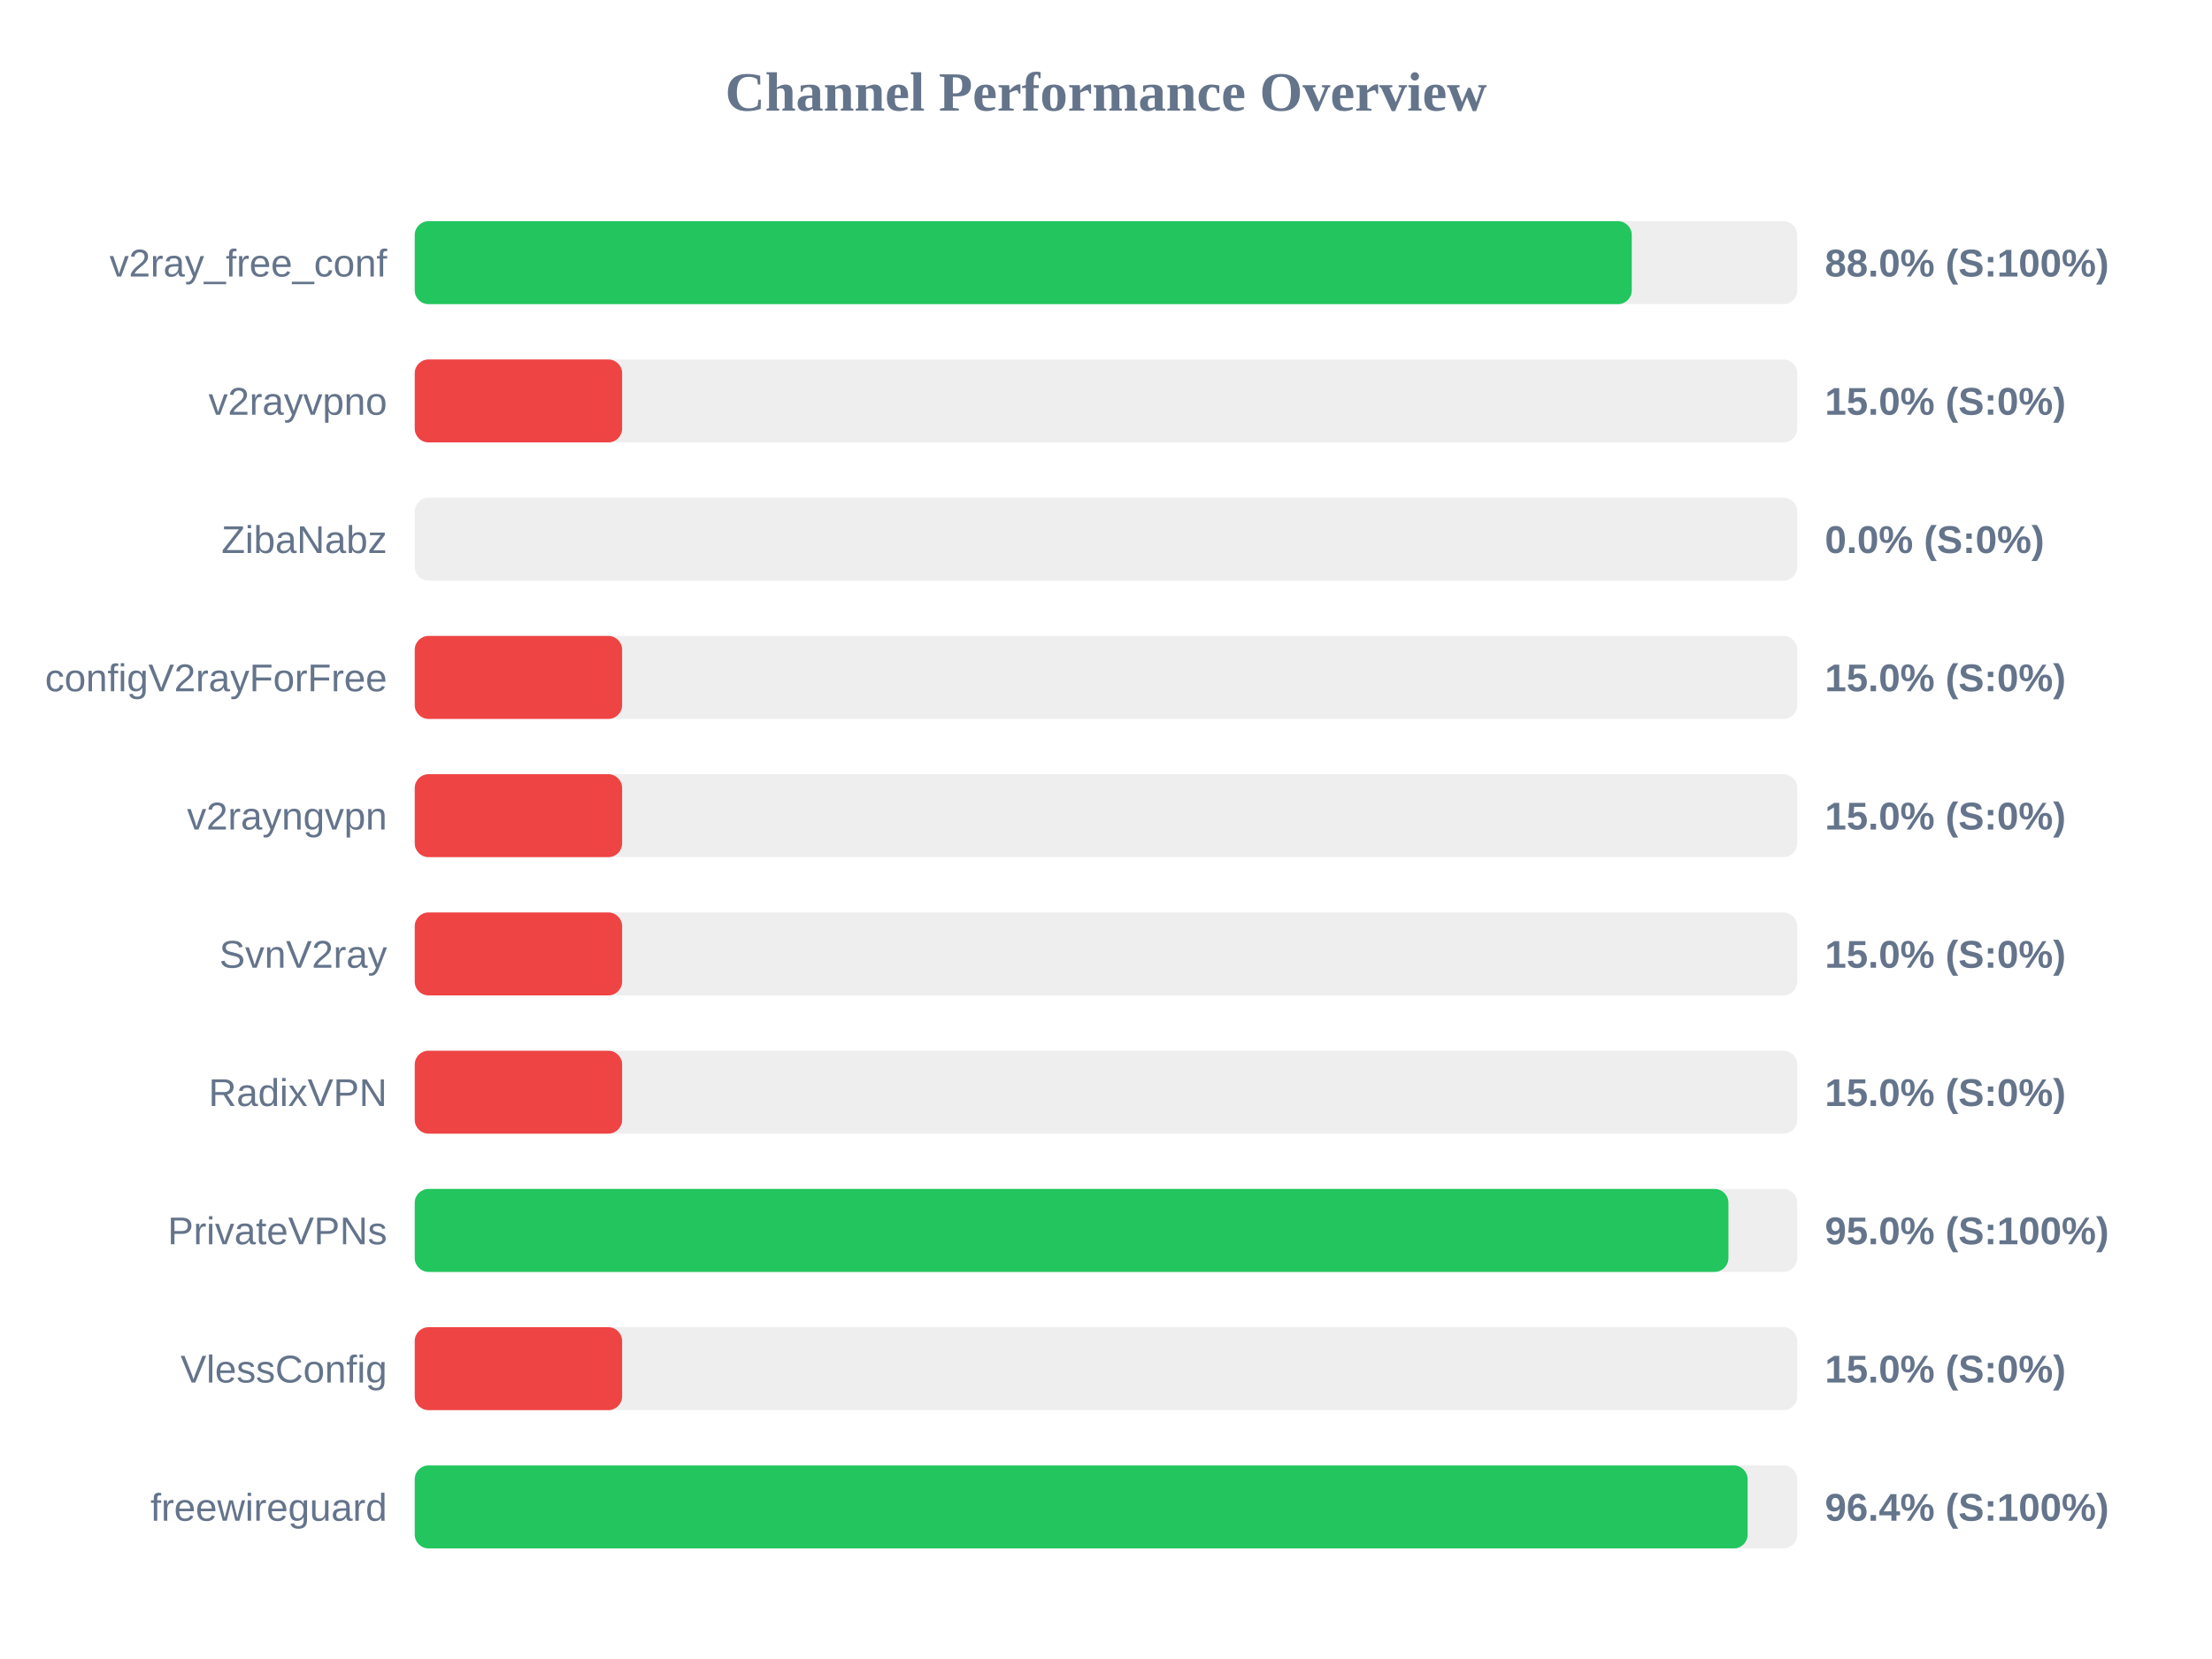
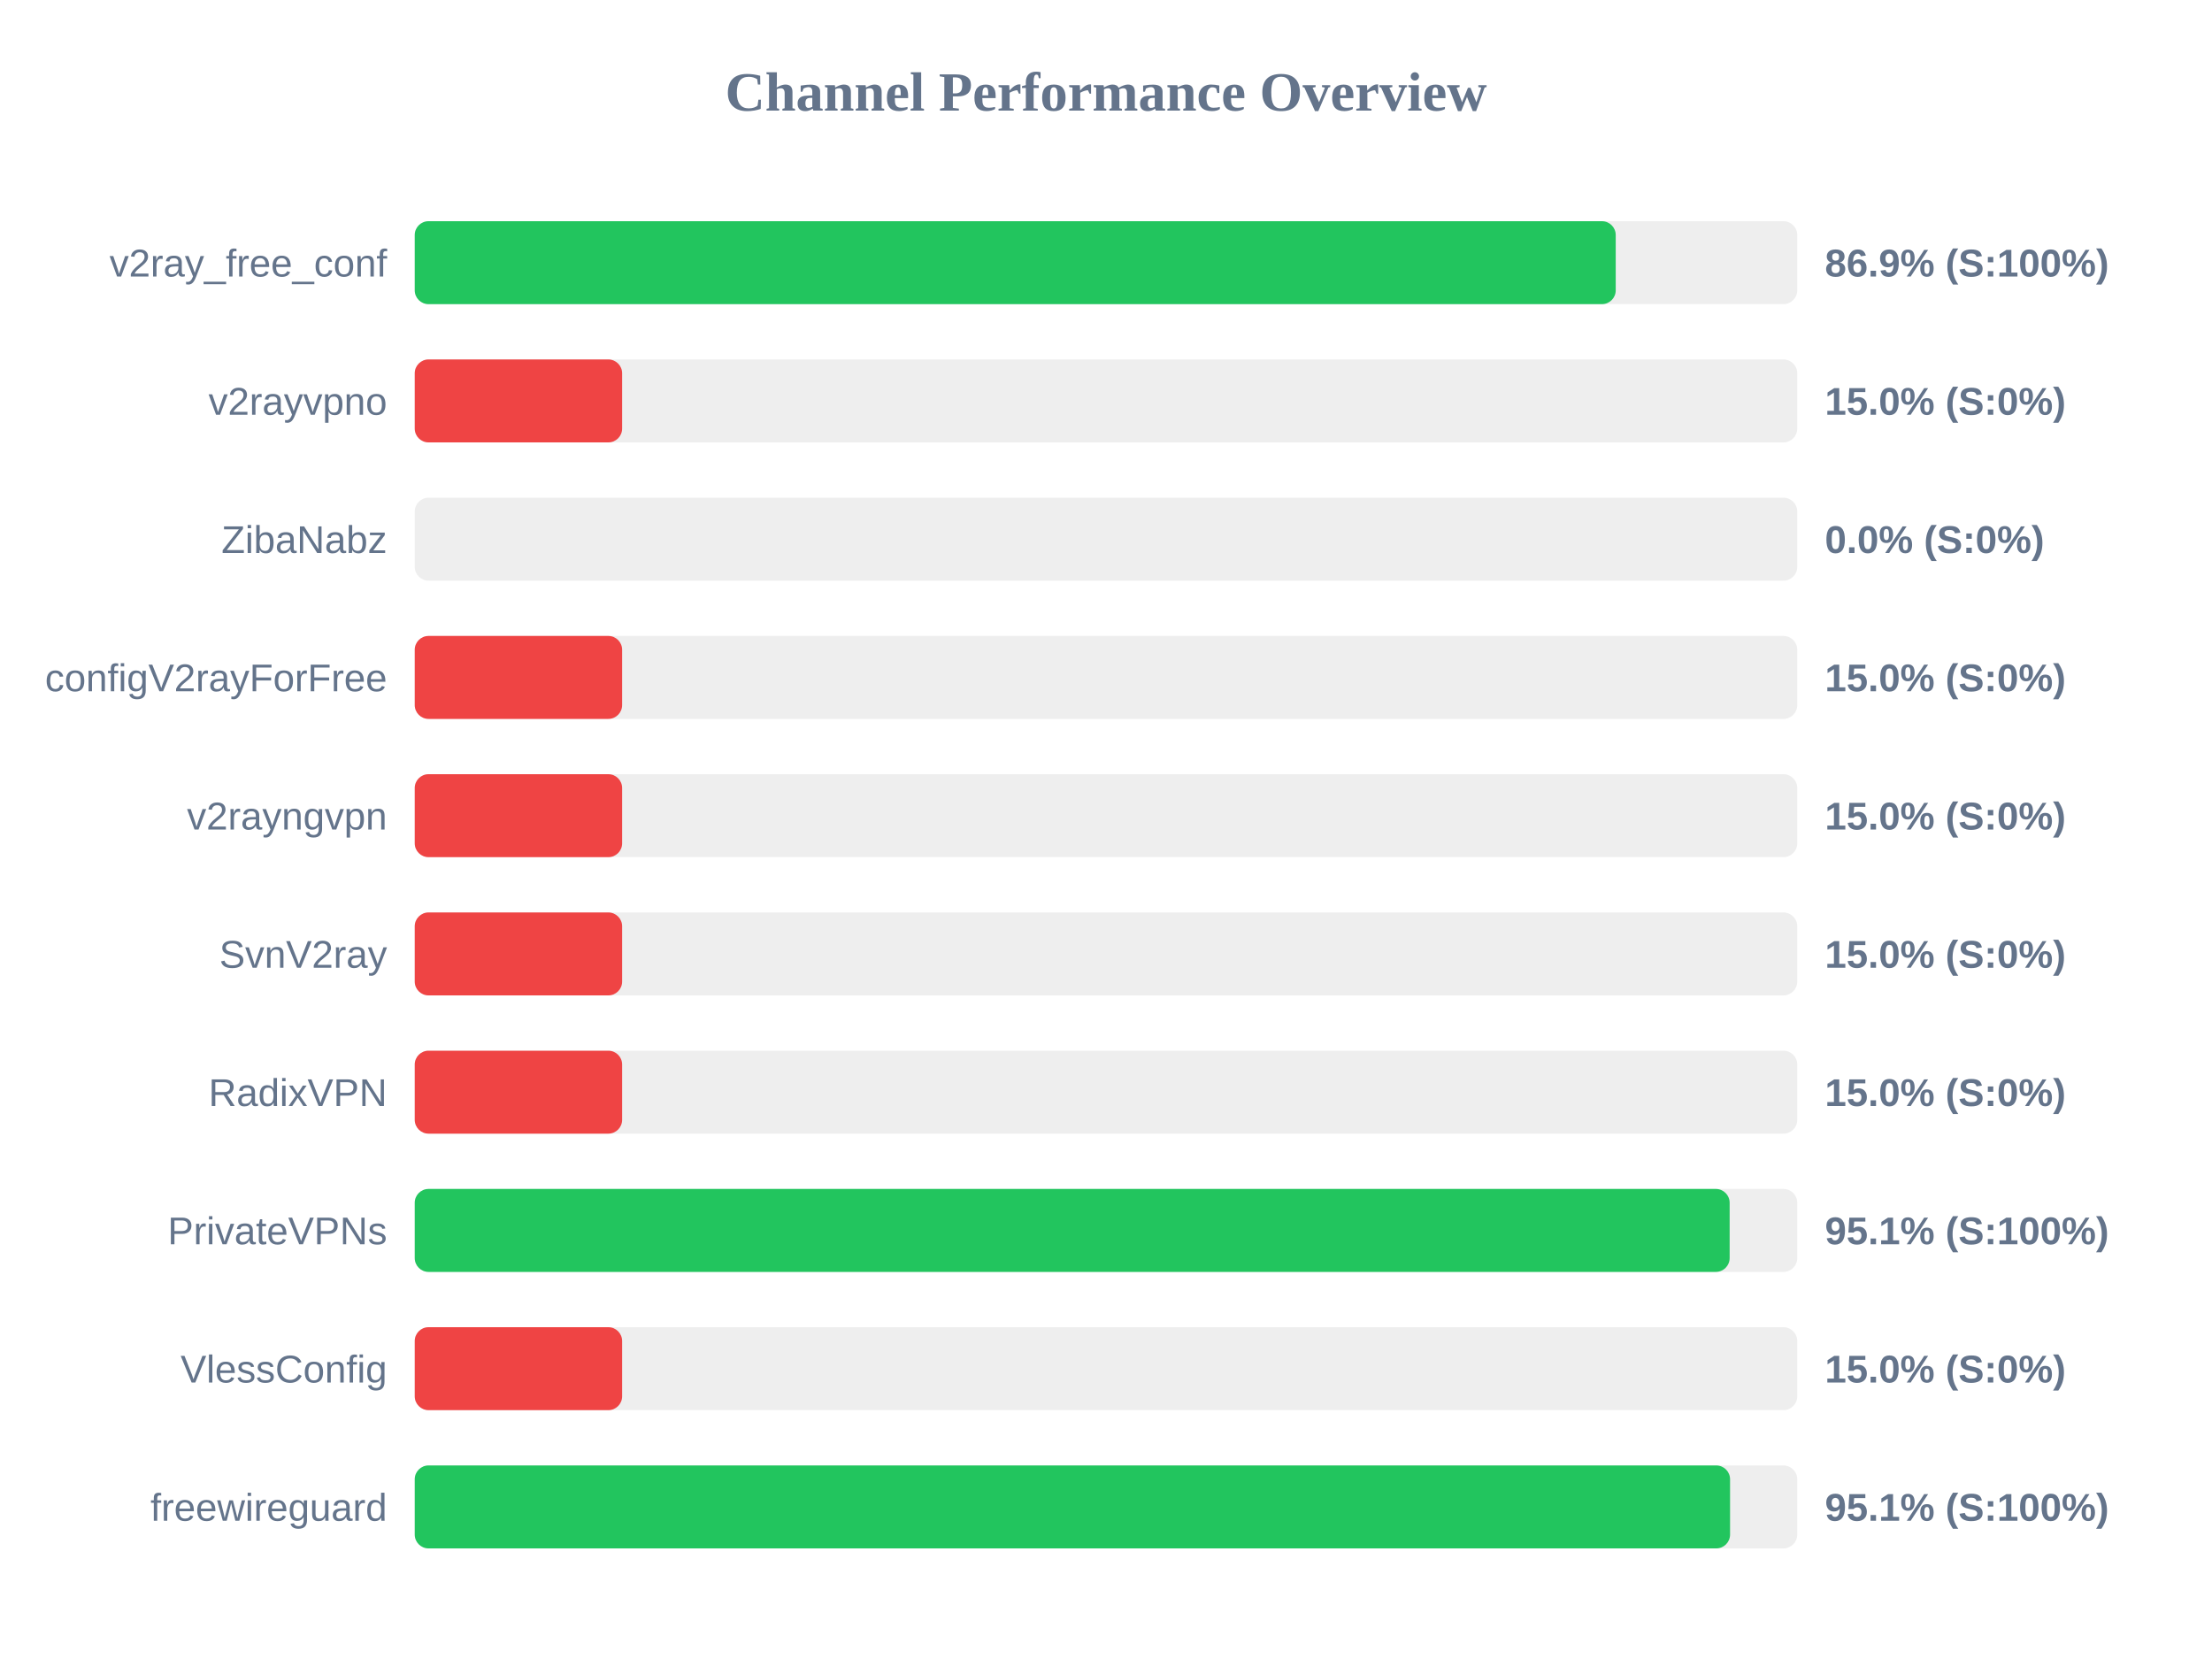
<svg xmlns="http://www.w3.org/2000/svg" width="800" height="600" version="1.1">
  <style>
        .row { font: 14px Arial; fill: #64748b; }
        .score { font: bold 14px Arial; fill: #64748b; }
    </style>
  <text x="400" y="40" text-anchor="middle" font-size="20px" font-weight="bold" fill="#64748b">Channel Performance Overview</text>
  <rect x="150" y="80" width="500" height="30" fill="#eee" rx="5" />
-   <rect x="150" y="80" width="440.15" height="30" fill="#22c55e" rx="5" />
+   <rect x="150" y="80" width="434.35" height="30" fill="#22c55e" rx="5" />
  <text x="140" y="100" text-anchor="end" class="row">v2ray_free_conf</text>
-   <text x="660" y="100" text-anchor="start" class="score">88.0% (S:100%)</text>
+   <text x="660" y="100" text-anchor="start" class="score">86.9% (S:100%)</text>
  <rect x="150" y="130" width="500" height="30" fill="#eee" rx="5" />
  <rect x="150" y="130" width="75.0" height="30" fill="#ef4444" rx="5" />
  <text x="140" y="150" text-anchor="end" class="row">v2rayvpno</text>
  <text x="660" y="150" text-anchor="start" class="score">15.0% (S:0%)</text>
  <rect x="150" y="180" width="500" height="30" fill="#eee" rx="5" />
  <rect x="150" y="180" width="0.0" height="30" fill="#ef4444" rx="5" />
  <text x="140" y="200" text-anchor="end" class="row">ZibaNabz</text>
  <text x="660" y="200" text-anchor="start" class="score">0.0% (S:0%)</text>
  <rect x="150" y="230" width="500" height="30" fill="#eee" rx="5" />
  <rect x="150" y="230" width="75.0" height="30" fill="#ef4444" rx="5" />
  <text x="140" y="250" text-anchor="end" class="row">configV2rayForFree</text>
  <text x="660" y="250" text-anchor="start" class="score">15.0% (S:0%)</text>
  <rect x="150" y="280" width="500" height="30" fill="#eee" rx="5" />
  <rect x="150" y="280" width="75.0" height="30" fill="#ef4444" rx="5" />
  <text x="140" y="300" text-anchor="end" class="row">v2rayngvpn</text>
  <text x="660" y="300" text-anchor="start" class="score">15.0% (S:0%)</text>
  <rect x="150" y="330" width="500" height="30" fill="#eee" rx="5" />
  <rect x="150" y="330" width="75.0" height="30" fill="#ef4444" rx="5" />
  <text x="140" y="350" text-anchor="end" class="row">SvnV2ray</text>
  <text x="660" y="350" text-anchor="start" class="score">15.0% (S:0%)</text>
  <rect x="150" y="380" width="500" height="30" fill="#eee" rx="5" />
  <rect x="150" y="380" width="75.0" height="30" fill="#ef4444" rx="5" />
  <text x="140" y="400" text-anchor="end" class="row">RadixVPN</text>
  <text x="660" y="400" text-anchor="start" class="score">15.0% (S:0%)</text>
  <rect x="150" y="430" width="500" height="30" fill="#eee" rx="5" />
-   <rect x="150" y="430" width="475.1" height="30" fill="#22c55e" rx="5" />
+   <rect x="150" y="430" width="475.55" height="30" fill="#22c55e" rx="5" />
  <text x="140" y="450" text-anchor="end" class="row">PrivateVPNs</text>
-   <text x="660" y="450" text-anchor="start" class="score">95.0% (S:100%)</text>
+   <text x="660" y="450" text-anchor="start" class="score">95.1% (S:100%)</text>
  <rect x="150" y="480" width="500" height="30" fill="#eee" rx="5" />
  <rect x="150" y="480" width="75.0" height="30" fill="#ef4444" rx="5" />
  <text x="140" y="500" text-anchor="end" class="row">VlessConfig</text>
  <text x="660" y="500" text-anchor="start" class="score">15.0% (S:0%)</text>
  <rect x="150" y="530" width="500" height="30" fill="#eee" rx="5" />
-   <rect x="150" y="530" width="482.05" height="30" fill="#22c55e" rx="5" />
+   <rect x="150" y="530" width="475.7" height="30" fill="#22c55e" rx="5" />
  <text x="140" y="550" text-anchor="end" class="row">freewireguard</text>
-   <text x="660" y="550" text-anchor="start" class="score">96.4% (S:100%)</text>
+   <text x="660" y="550" text-anchor="start" class="score">95.1% (S:100%)</text>
</svg>
